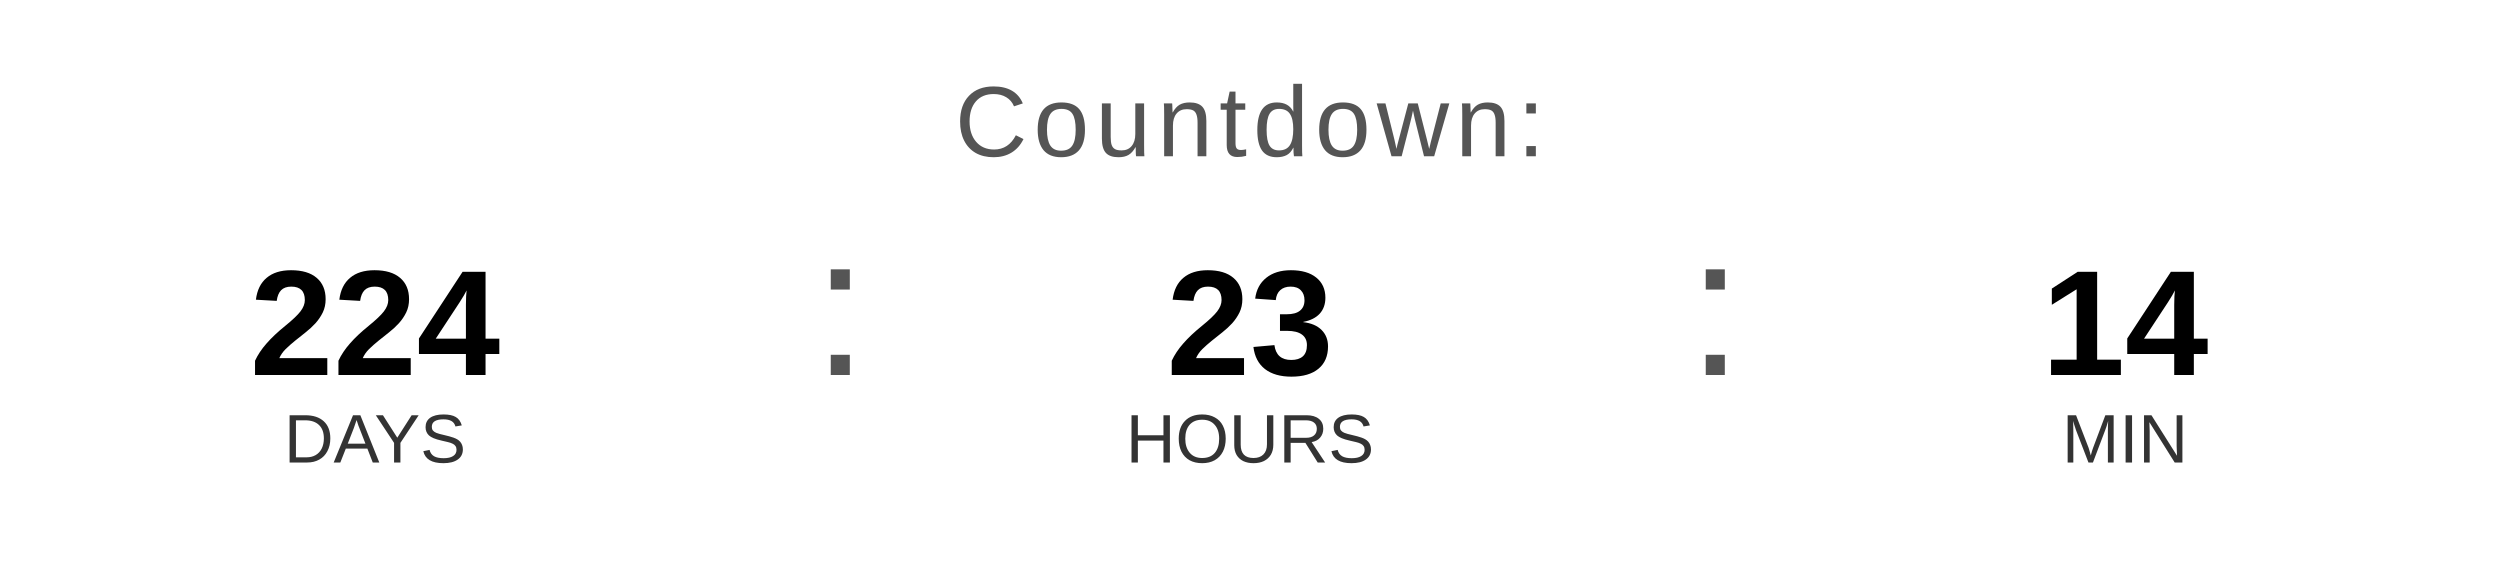
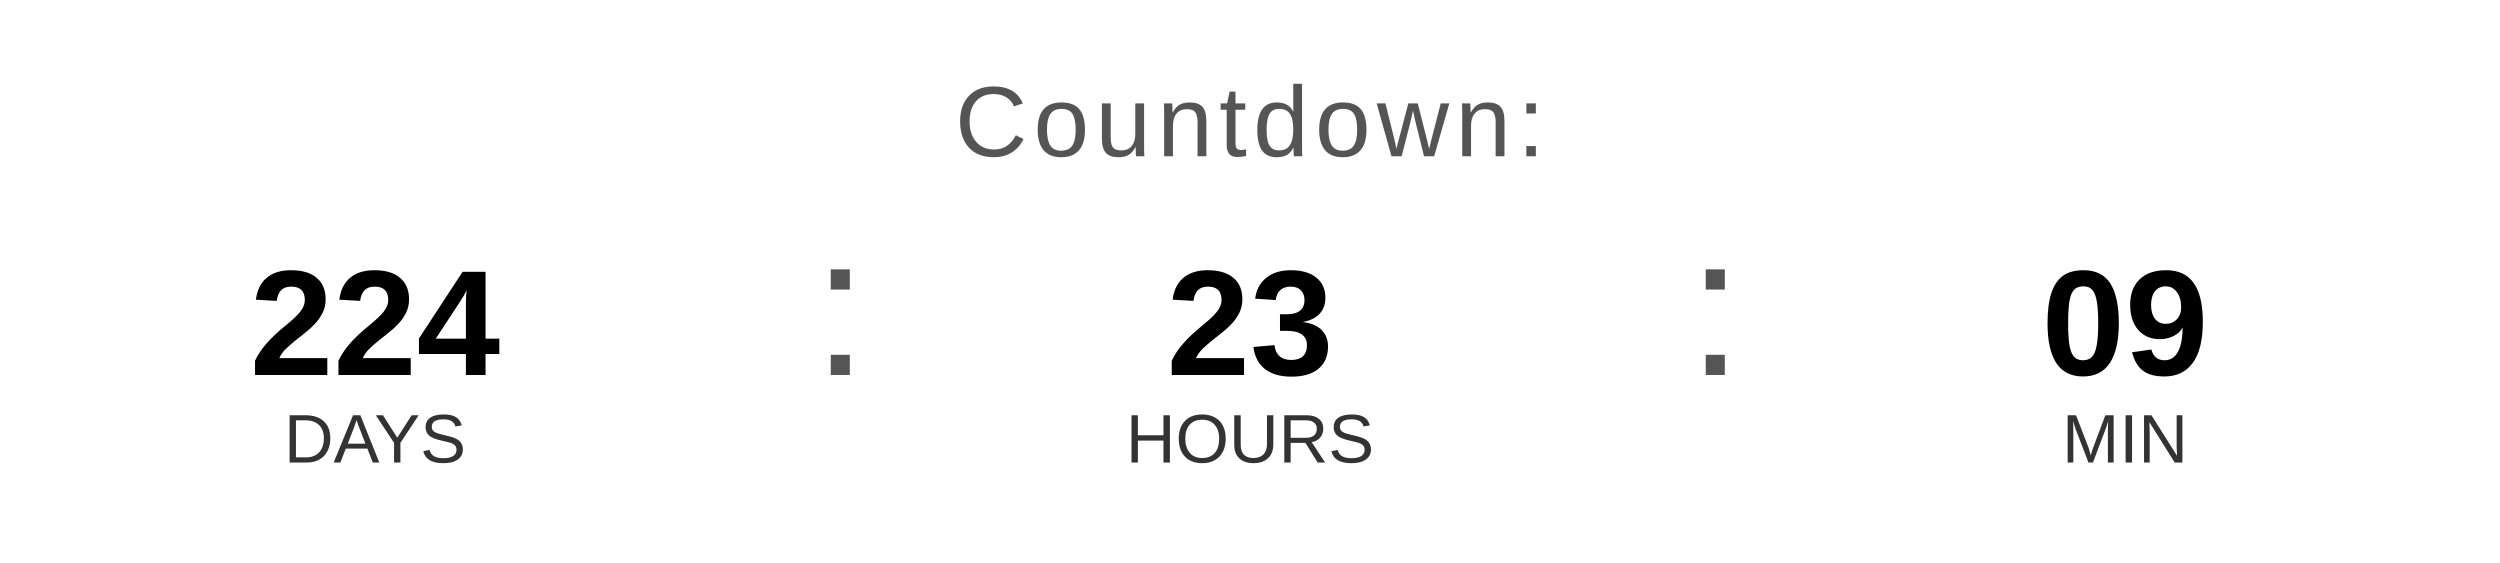
<svg xmlns="http://www.w3.org/2000/svg" width="400" height="90" viewBox="0 0 400 90">
  <text x="200" y="25" font-family="Arial, Helvetica, sans-serif" font-size="16" fill="#555555" text-anchor="middle" letter-spacing="1">
    Countdown:
  </text>
  <text x="60" y="60" font-family="Arial, Helvetica, sans-serif" font-size="24" font-weight="bold" fill="#000000" text-anchor="middle">224</text>
  <text x="60" y="74" font-family="Arial, Helvetica, sans-serif" font-size="11" fill="#333333" text-anchor="middle">DAYS</text>
  <text x="130" y="60" font-family="Arial, sans-serif" font-size="32" fill="#555555">:</text>
  <text x="200" y="60" font-family="Arial, Helvetica, sans-serif" font-size="24" font-weight="bold" fill="#000000" text-anchor="middle">23</text>
  <text x="200" y="74" font-family="Arial, Helvetica, sans-serif" font-size="11" fill="#333333" text-anchor="middle">HOURS</text>
  <text x="270" y="60" font-family="Arial, sans-serif" font-size="32" fill="#555555">:</text>
-   <text x="340" y="60" font-family="Arial, Helvetica, sans-serif" font-size="24" font-weight="bold" fill="#000000" text-anchor="middle">14</text>
+   <text x="340" y="60" font-family="Arial, Helvetica, sans-serif" font-size="24" font-weight="bold" fill="#000000" text-anchor="middle">09</text>
  <text x="340" y="74" font-family="Arial, Helvetica, sans-serif" font-size="11" fill="#333333" text-anchor="middle">MIN</text>
</svg>
